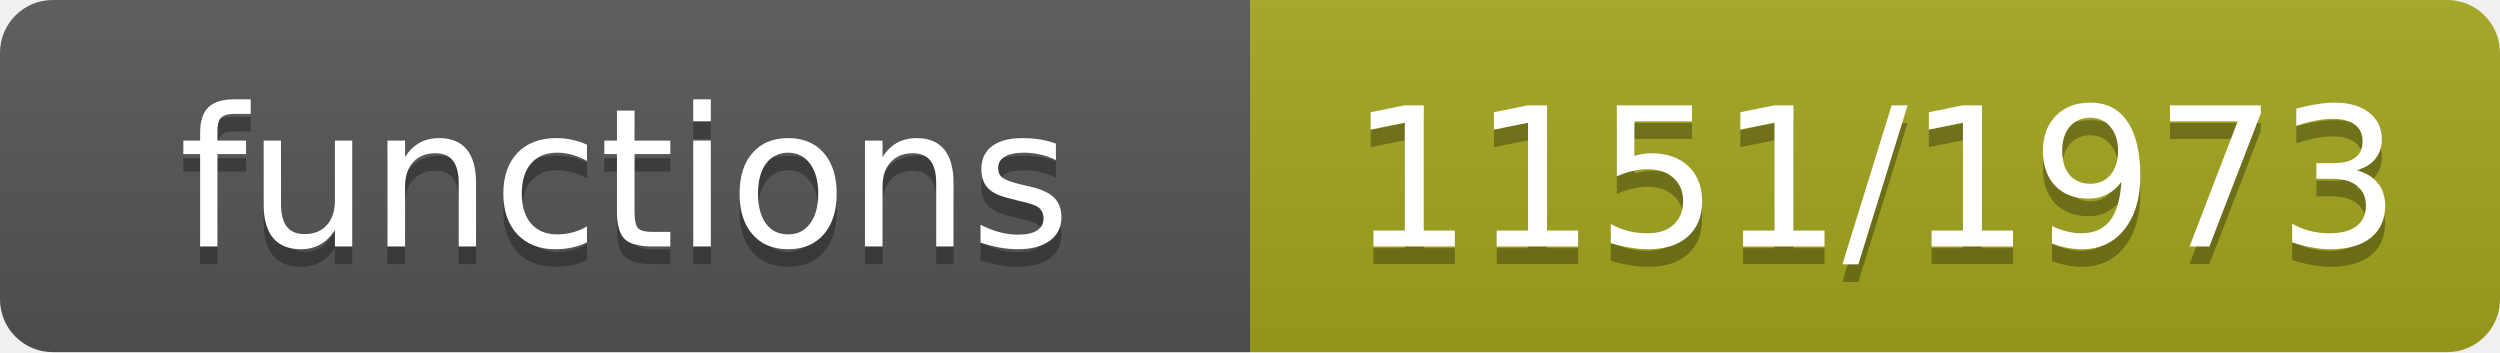
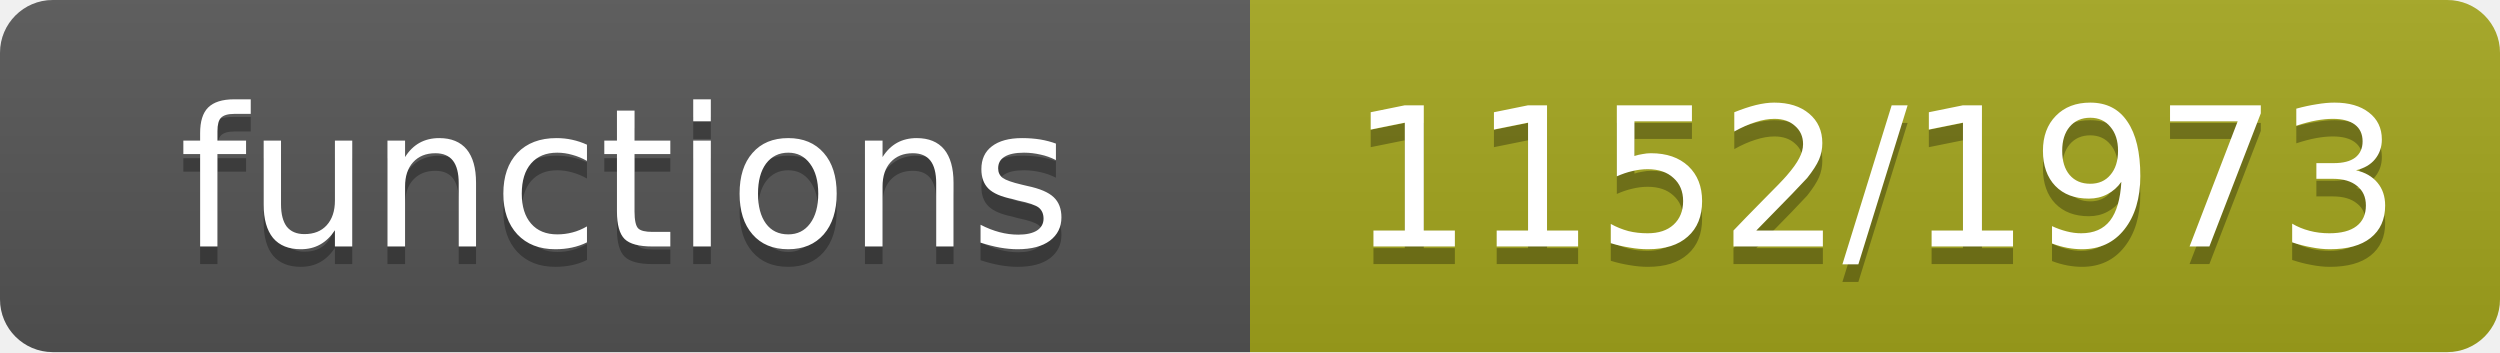
- <svg xmlns="http://www.w3.org/2000/svg" width="142" height="20" role="img" aria-label="functions: 1151/1973">
+ <svg xmlns="http://www.w3.org/2000/svg" width="142" height="20" role="img" aria-label="functions: 1152/1973">
  <linearGradient id="s" x2="0" y2="100%">
    <stop offset="0" stop-color="#bbb" stop-opacity=".1" />
    <stop offset="1" stop-opacity=".1" />
  </linearGradient>
  <clipPath id="r">
    <rect width="142" height="20" rx="3" fill="#fff" />
  </clipPath>
  <g clip-path="url(#r)">
    <rect width="71" height="20" fill="#555" />
    <rect x="71" width="71" height="20" fill="#a4a61d" />
    <rect width="142" height="20" fill="url(#s)" />
  </g>
  <g fill="#fff" text-anchor="middle" font-family="Verdana,Geneva,DejaVu Sans,sans-serif" font-size="11">
    <text x="35.5" y="15" fill="#010101" fill-opacity=".3">functions</text>
    <text x="35.5" y="14">functions</text>
-     <text x="106.5" y="15" fill="#010101" fill-opacity=".3">1151/1973</text>
-     <text x="106.5" y="14">1151/1973</text>
+     <text x="106.5" y="15" fill="#010101" fill-opacity=".3">1152/1973</text>
+     <text x="106.5" y="14">1152/1973</text>
  </g>
</svg>
